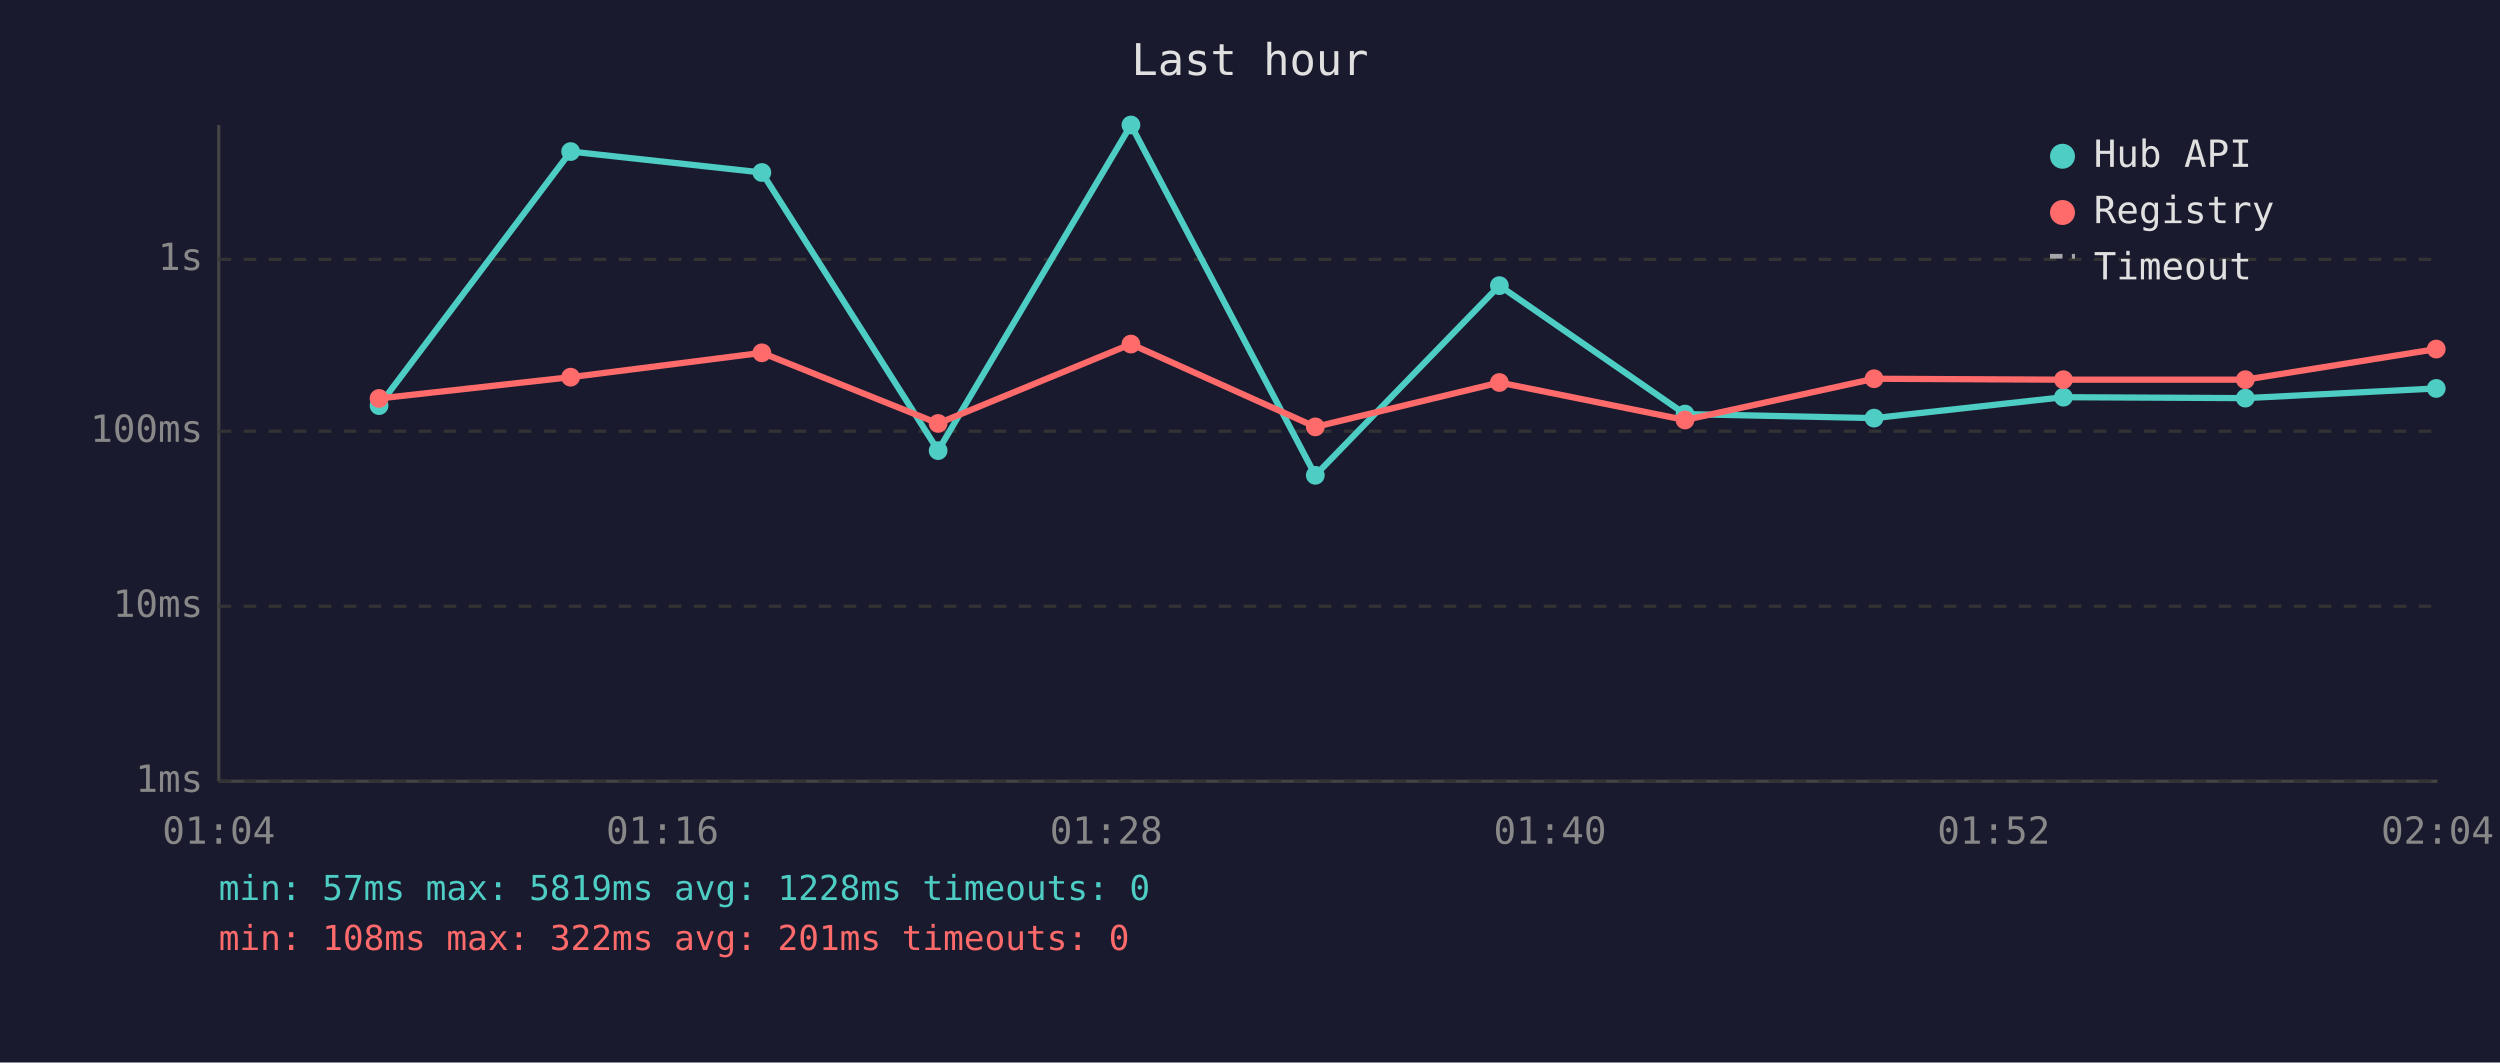
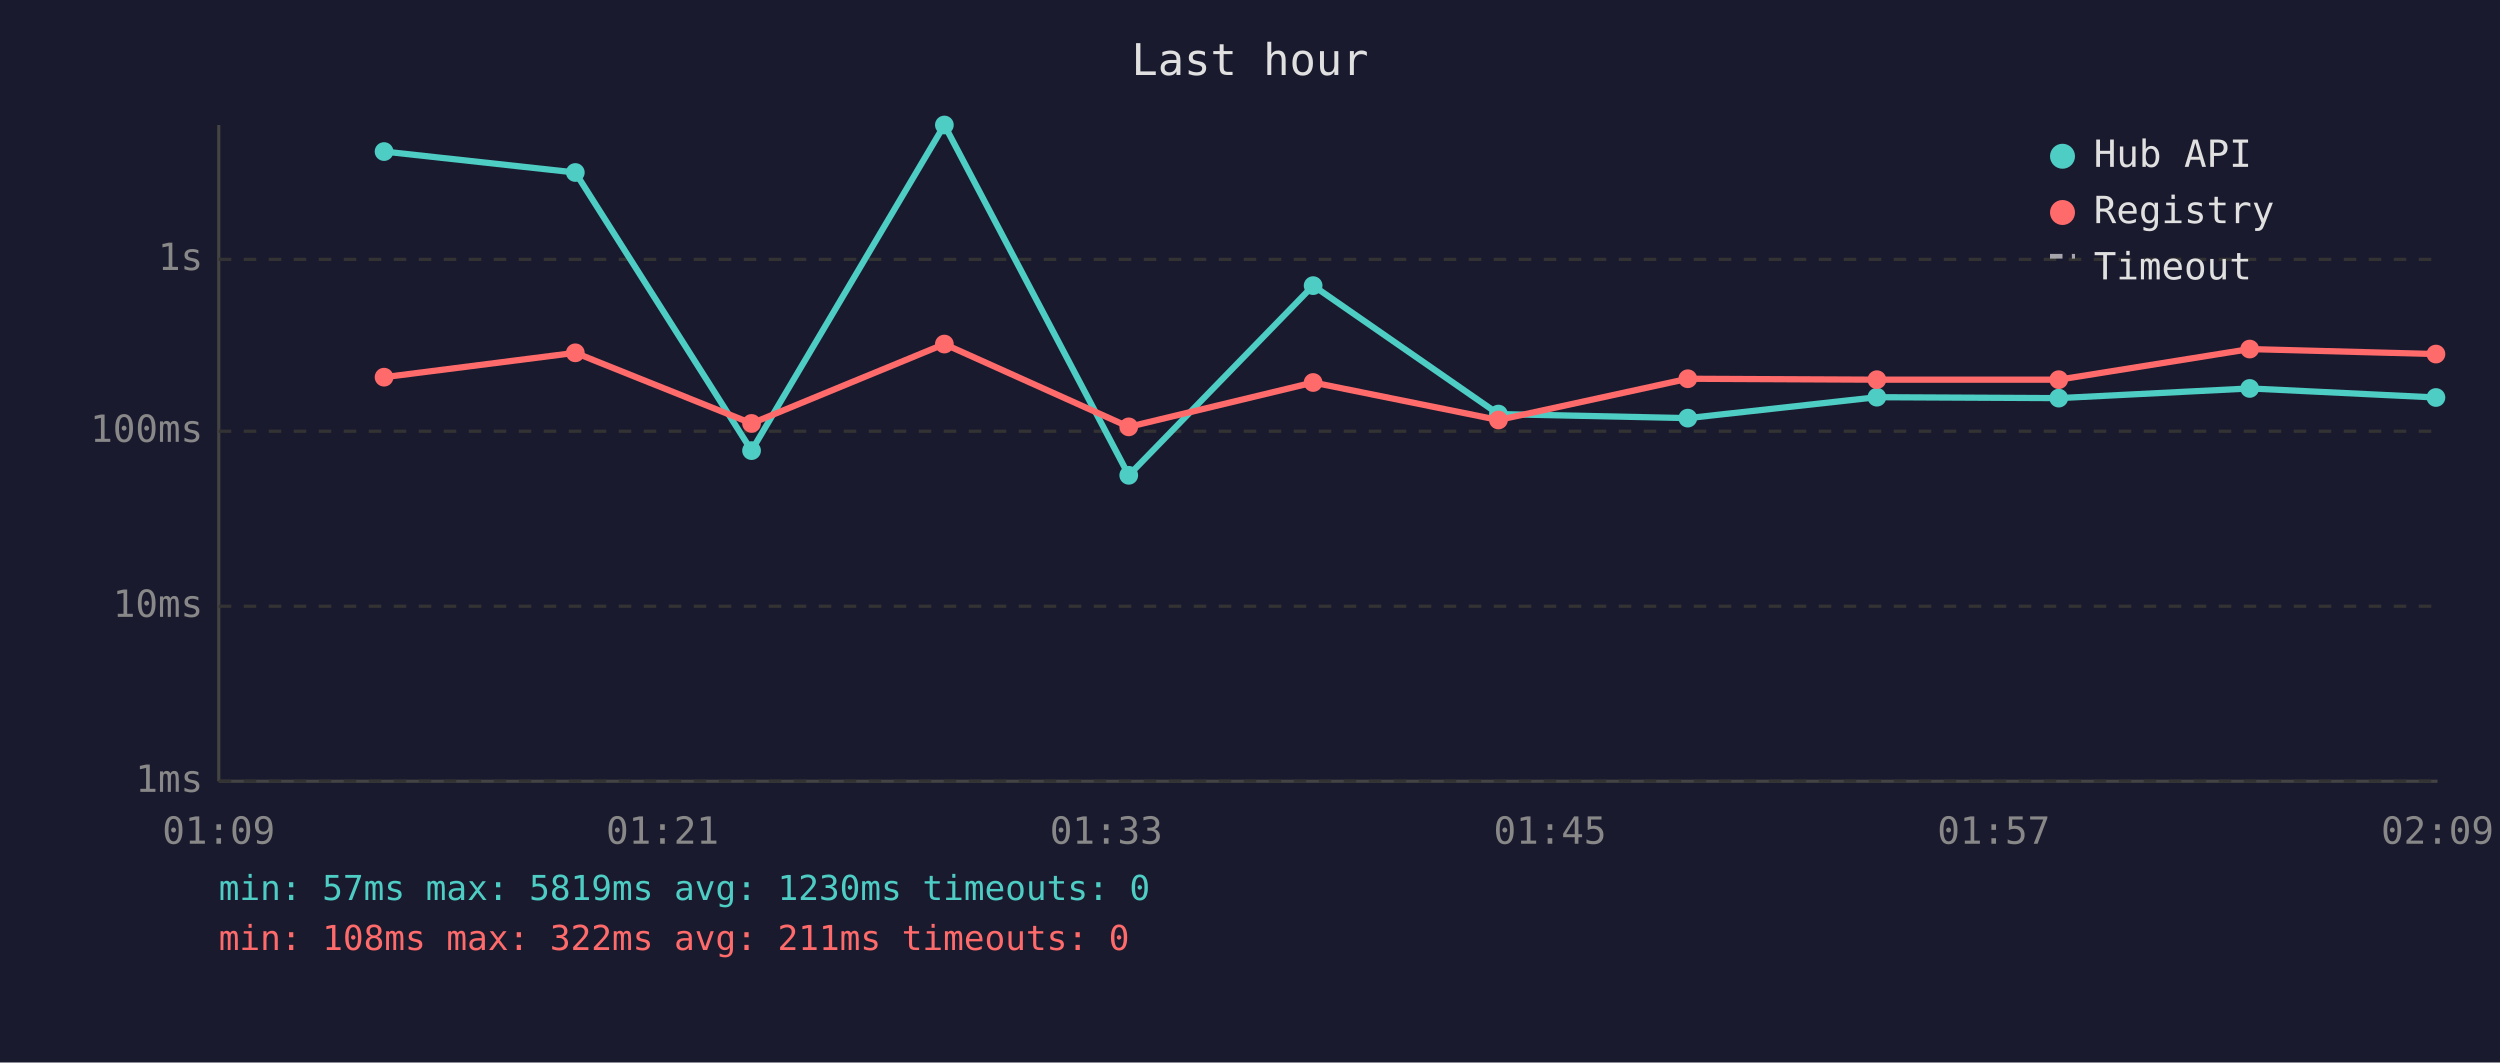
<svg xmlns="http://www.w3.org/2000/svg" viewBox="0 0 800 340" font-family="monospace" font-size="12">
  <rect width="800" height="340" fill="#1a1a2e" />
  <text x="400" y="24" fill="#e0e0e0" font-size="14" text-anchor="middle">Last hour</text>
  <line x1="70" y1="40" x2="70" y2="250" stroke="#444" stroke-width="1" />
  <line x1="70" y1="250" x2="780" y2="250" stroke="#444" stroke-width="1" />
  <line x1="70" y1="250" x2="780" y2="250" stroke="#333" stroke-width="1" stroke-dasharray="4" />
  <text x="65" y="250" fill="#888" text-anchor="end" dominant-baseline="middle">1ms</text>
  <line x1="70" y1="194" x2="780" y2="194" stroke="#333" stroke-width="1" stroke-dasharray="4" />
  <text x="65" y="194" fill="#888" text-anchor="end" dominant-baseline="middle">10ms</text>
  <line x1="70" y1="138" x2="780" y2="138" stroke="#333" stroke-width="1" stroke-dasharray="4" />
  <text x="65" y="138" fill="#888" text-anchor="end" dominant-baseline="middle">100ms</text>
  <line x1="70" y1="83" x2="780" y2="83" stroke="#333" stroke-width="1" stroke-dasharray="4" />
  <text x="65" y="83" fill="#888" text-anchor="end" dominant-baseline="middle">1s</text>
-   <text x="70" y="270" fill="#888" text-anchor="middle">01:04</text>
-   <text x="212" y="270" fill="#888" text-anchor="middle">01:16</text>
-   <text x="354" y="270" fill="#888" text-anchor="middle">01:28</text>
-   <text x="496" y="270" fill="#888" text-anchor="middle">01:40</text>
-   <text x="638" y="270" fill="#888" text-anchor="middle">01:52</text>
-   <text x="780" y="270" fill="#888" text-anchor="middle">02:04</text>
-   <polyline points="121.3,129.8 182.6,48.5 243.8,55.2 300.2,144.2 361.9,40.0 420.9,152.1 479.8,91.4 539.2,132.5 599.7,133.8 660.3,127.1 718.5,127.4 779.6,124.3" fill="none" stroke="#4ecdc4" stroke-width="2" opacity="1" />
-   <circle cx="121.3" cy="129.8" r="3" fill="#4ecdc4" />
-   <circle cx="182.6" cy="48.5" r="3" fill="#4ecdc4" />
-   <circle cx="243.8" cy="55.2" r="3" fill="#4ecdc4" />
-   <circle cx="300.2" cy="144.2" r="3" fill="#4ecdc4" />
-   <circle cx="361.9" cy="40.0" r="3" fill="#4ecdc4" />
-   <circle cx="420.9" cy="152.1" r="3" fill="#4ecdc4" />
-   <circle cx="479.8" cy="91.4" r="3" fill="#4ecdc4" />
-   <circle cx="539.2" cy="132.5" r="3" fill="#4ecdc4" />
-   <circle cx="599.7" cy="133.8" r="3" fill="#4ecdc4" />
-   <circle cx="660.3" cy="127.1" r="3" fill="#4ecdc4" />
-   <circle cx="718.5" cy="127.4" r="3" fill="#4ecdc4" />
-   <circle cx="779.6" cy="124.3" r="3" fill="#4ecdc4" />
-   <polyline points="121.3,127.5 182.6,120.7 243.8,112.9 300.2,135.5 361.9,110.1 420.9,136.6 479.8,122.4 539.2,134.4 599.7,121.2 660.3,121.5 718.5,121.5 779.6,111.7" fill="none" stroke="#ff6b6b" stroke-width="2" opacity="1" />
-   <circle cx="121.3" cy="127.5" r="3" fill="#ff6b6b" />
-   <circle cx="182.6" cy="120.7" r="3" fill="#ff6b6b" />
-   <circle cx="243.8" cy="112.9" r="3" fill="#ff6b6b" />
-   <circle cx="300.2" cy="135.5" r="3" fill="#ff6b6b" />
-   <circle cx="361.9" cy="110.1" r="3" fill="#ff6b6b" />
-   <circle cx="420.9" cy="136.6" r="3" fill="#ff6b6b" />
-   <circle cx="479.8" cy="122.4" r="3" fill="#ff6b6b" />
-   <circle cx="539.2" cy="134.4" r="3" fill="#ff6b6b" />
-   <circle cx="599.7" cy="121.2" r="3" fill="#ff6b6b" />
-   <circle cx="660.3" cy="121.5" r="3" fill="#ff6b6b" />
-   <circle cx="718.5" cy="121.5" r="3" fill="#ff6b6b" />
-   <circle cx="779.6" cy="111.7" r="3" fill="#ff6b6b" />
+   <text x="70" y="270" fill="#888" text-anchor="middle">01:09</text>
+   <text x="212" y="270" fill="#888" text-anchor="middle">01:21</text>
+   <text x="354" y="270" fill="#888" text-anchor="middle">01:33</text>
+   <text x="496" y="270" fill="#888" text-anchor="middle">01:45</text>
+   <text x="638" y="270" fill="#888" text-anchor="middle">01:57</text>
+   <text x="780" y="270" fill="#888" text-anchor="middle">02:09</text>
+   <polyline points="122.9,48.5 184.1,55.2 240.5,144.2 302.2,40.0 361.2,152.1 420.2,91.4 479.5,132.5 540.1,133.8 600.6,127.1 658.8,127.4 719.9,124.3 779.5,127.2" fill="none" stroke="#4ecdc4" stroke-width="2" opacity="1" />
+   <circle cx="122.9" cy="48.5" r="3" fill="#4ecdc4" />
+   <circle cx="184.1" cy="55.2" r="3" fill="#4ecdc4" />
+   <circle cx="240.5" cy="144.2" r="3" fill="#4ecdc4" />
+   <circle cx="302.2" cy="40.0" r="3" fill="#4ecdc4" />
+   <circle cx="361.2" cy="152.1" r="3" fill="#4ecdc4" />
+   <circle cx="420.2" cy="91.4" r="3" fill="#4ecdc4" />
+   <circle cx="479.5" cy="132.5" r="3" fill="#4ecdc4" />
+   <circle cx="540.1" cy="133.8" r="3" fill="#4ecdc4" />
+   <circle cx="600.6" cy="127.1" r="3" fill="#4ecdc4" />
+   <circle cx="658.8" cy="127.4" r="3" fill="#4ecdc4" />
+   <circle cx="719.9" cy="124.3" r="3" fill="#4ecdc4" />
+   <circle cx="779.5" cy="127.2" r="3" fill="#4ecdc4" />
+   <polyline points="122.9,120.7 184.1,112.9 240.5,135.5 302.2,110.1 361.2,136.6 420.2,122.4 479.5,134.4 540.1,121.2 600.6,121.5 658.8,121.5 719.9,111.7 779.5,113.3" fill="none" stroke="#ff6b6b" stroke-width="2" opacity="1" />
+   <circle cx="122.9" cy="120.7" r="3" fill="#ff6b6b" />
+   <circle cx="184.1" cy="112.9" r="3" fill="#ff6b6b" />
+   <circle cx="240.5" cy="135.5" r="3" fill="#ff6b6b" />
+   <circle cx="302.2" cy="110.1" r="3" fill="#ff6b6b" />
+   <circle cx="361.2" cy="136.6" r="3" fill="#ff6b6b" />
+   <circle cx="420.2" cy="122.4" r="3" fill="#ff6b6b" />
+   <circle cx="479.5" cy="134.4" r="3" fill="#ff6b6b" />
+   <circle cx="540.1" cy="121.2" r="3" fill="#ff6b6b" />
+   <circle cx="600.6" cy="121.5" r="3" fill="#ff6b6b" />
+   <circle cx="658.8" cy="121.5" r="3" fill="#ff6b6b" />
+   <circle cx="719.9" cy="111.7" r="3" fill="#ff6b6b" />
+   <circle cx="779.5" cy="113.3" r="3" fill="#ff6b6b" />
  <circle cx="660" cy="50" r="4" fill="#4ecdc4" />
  <text x="670" y="50" fill="#e0e0e0" dominant-baseline="middle">Hub API</text>
  <circle cx="660" cy="68" r="4" fill="#ff6b6b" />
  <text x="670" y="68" fill="#e0e0e0" dominant-baseline="middle">Registry</text>
  <line x1="656" y1="82" x2="664" y2="82" stroke="#e0e0e0" stroke-width="1.5" stroke-dasharray="4,3" opacity="0.7" />
  <text x="670" y="86" fill="#e0e0e0" dominant-baseline="middle">Timeout</text>
-   <text x="70" y="288" fill="#4ecdc4" font-size="11">min: 57ms  max: 5819ms  avg: 1228ms  timeouts: 0</text>
-   <text x="70" y="304" fill="#ff6b6b" font-size="11">min: 108ms  max: 322ms  avg: 201ms  timeouts: 0</text>
+   <text x="70" y="288" fill="#4ecdc4" font-size="11">min: 57ms  max: 5819ms  avg: 1230ms  timeouts: 0</text>
+   <text x="70" y="304" fill="#ff6b6b" font-size="11">min: 108ms  max: 322ms  avg: 211ms  timeouts: 0</text>
</svg>
